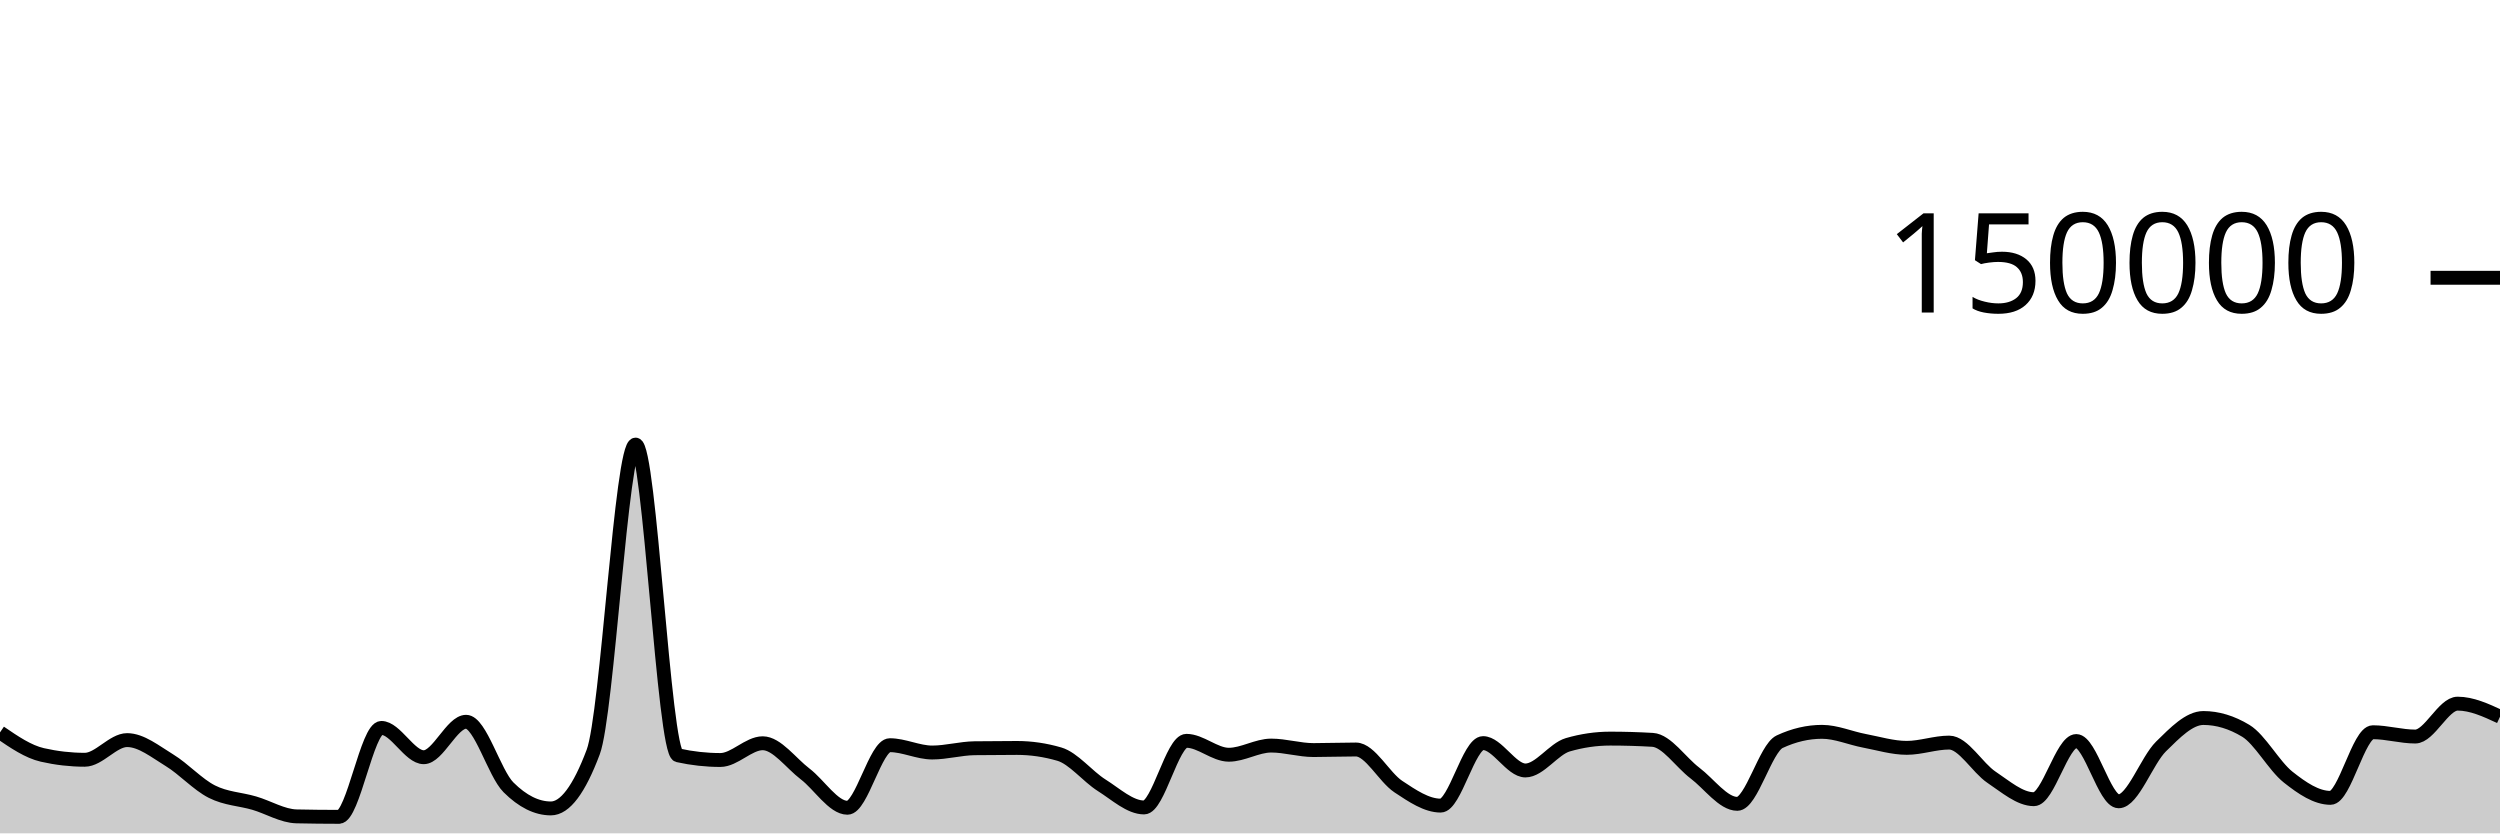
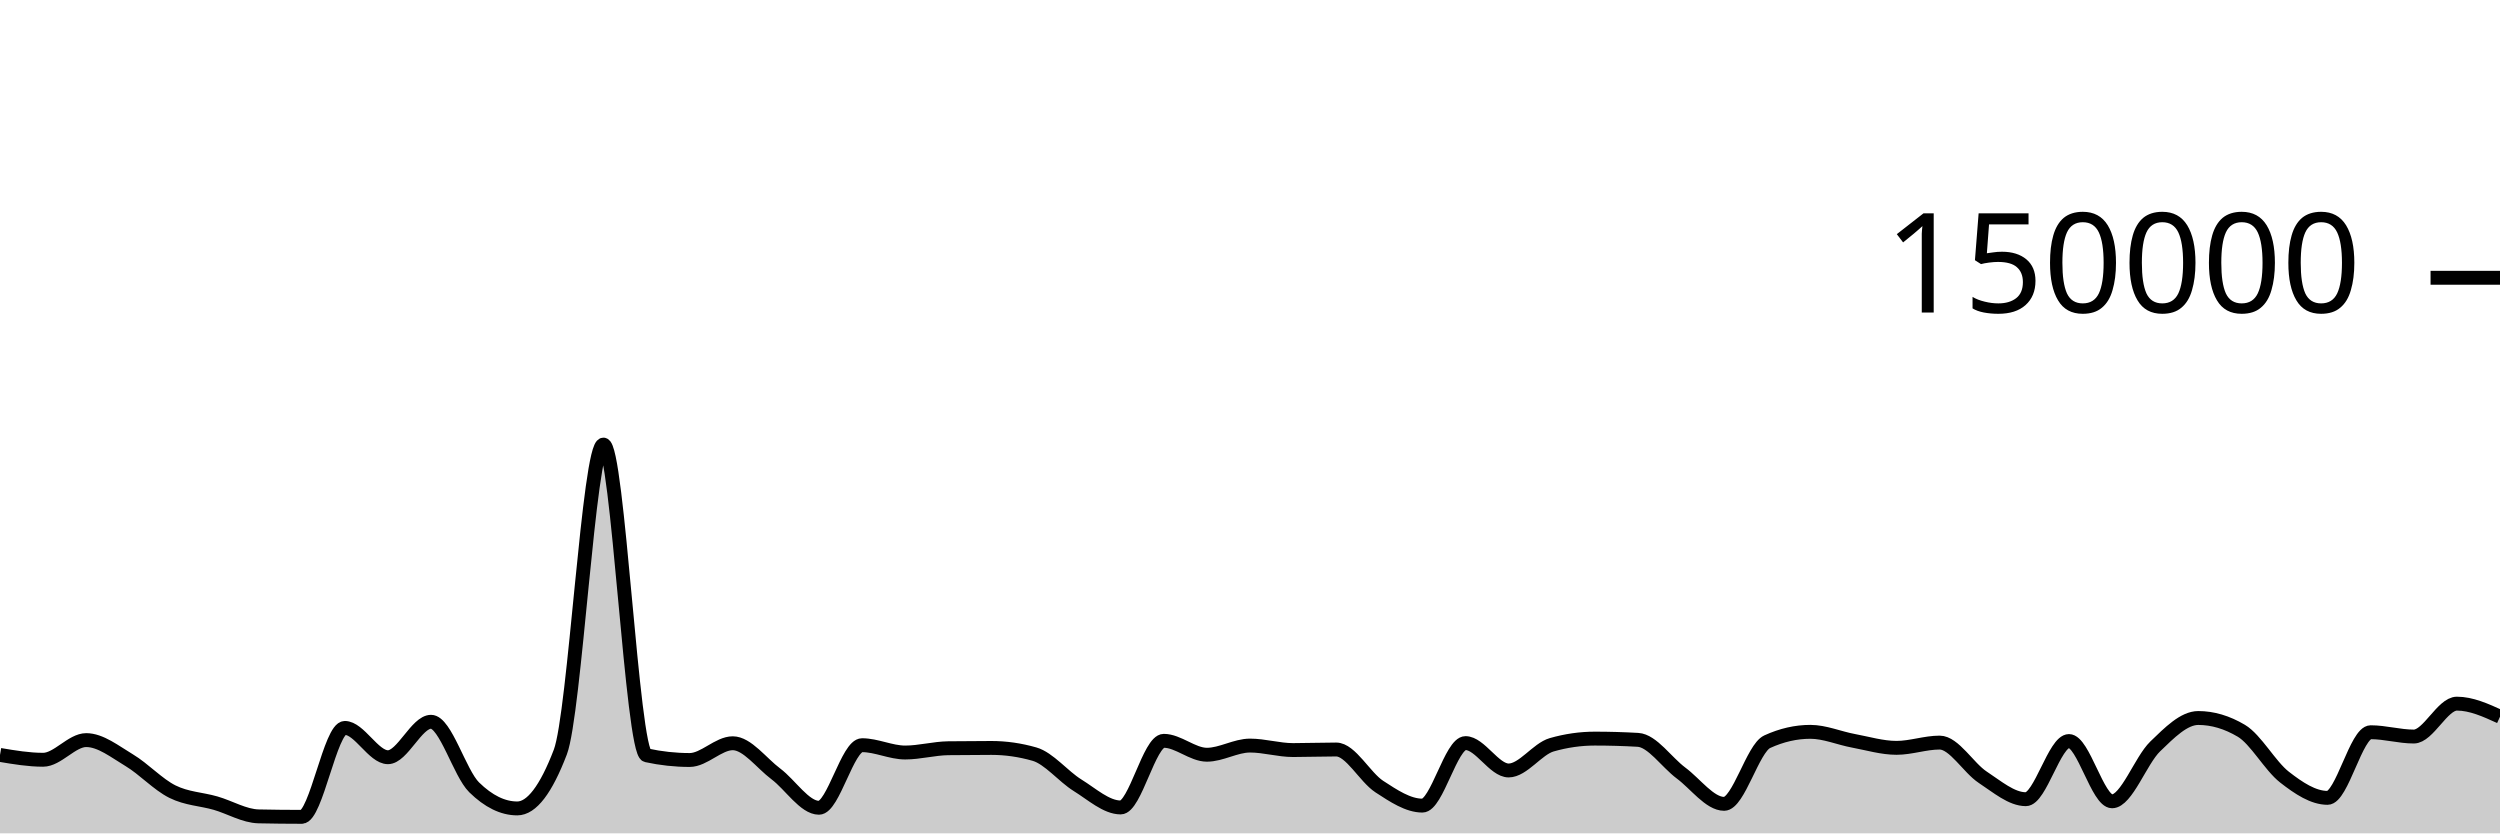
<svg xmlns="http://www.w3.org/2000/svg" viewBox="0 0 180 60">
  <g transform="translate(0,20)">
-     <path class="area" fill="rgba(0, 0, 0, 0.2)" d="M0,32.732C1.017,33.428,2.034,34.124,3.051,34.355C4.068,34.587,5.085,34.703,6.102,34.703C7.119,34.703,8.136,33.287,9.153,33.287C10.169,33.287,11.186,34.12,12.203,34.739C13.22,35.357,14.237,36.483,15.254,36.997C16.271,37.512,17.288,37.528,18.305,37.825C19.322,38.122,20.339,38.757,21.356,38.779C22.373,38.801,23.39,38.813,24.407,38.813C25.424,38.813,26.441,32.41,27.458,32.41C28.475,32.41,29.492,34.52,30.508,34.52C31.525,34.52,32.542,31.968,33.559,31.968C34.576,31.968,35.593,35.674,36.61,36.687C37.627,37.7,38.644,38.207,39.661,38.207C40.678,38.207,41.695,36.853,42.712,34.145C43.729,31.437,44.746,12.009,45.763,12.009C46.78,12.009,47.797,34.156,48.814,34.382C49.831,34.607,50.847,34.72,51.864,34.72C52.881,34.72,53.898,33.514,54.915,33.514C55.932,33.514,56.949,34.947,57.966,35.721C58.983,36.495,60,38.159,61.017,38.159C62.034,38.159,63.051,33.654,64.068,33.654C65.085,33.654,66.102,34.181,67.119,34.181C68.136,34.181,69.153,33.887,70.169,33.873C71.186,33.859,72.203,33.852,73.22,33.852C74.237,33.852,75.254,34,76.271,34.297C77.288,34.593,78.305,35.9,79.322,36.54C80.339,37.18,81.356,38.137,82.373,38.137C83.39,38.137,84.407,33.339,85.424,33.339C86.441,33.339,87.458,34.341,88.475,34.341C89.492,34.341,90.508,33.681,91.525,33.681C92.542,33.681,93.559,34.005,94.576,34.005C95.593,34.005,96.61,33.964,97.627,33.964C98.644,33.964,99.661,35.961,100.678,36.634C101.695,37.307,102.712,38.004,103.729,38.004C104.746,38.004,105.763,33.503,106.78,33.503C107.797,33.503,108.814,35.474,109.831,35.474C110.847,35.474,111.864,33.92,112.881,33.624C113.898,33.328,114.915,33.18,115.932,33.18C116.949,33.18,117.966,33.21,118.983,33.269C120,33.328,121.017,34.89,122.034,35.658C123.051,36.426,124.068,37.877,125.085,37.877C126.102,37.877,127.119,33.875,128.136,33.402C129.153,32.929,130.169,32.692,131.186,32.692C132.203,32.692,133.22,33.146,134.237,33.338C135.254,33.53,136.271,33.845,137.288,33.845C138.305,33.845,139.322,33.466,140.339,33.466C141.356,33.466,142.373,35.284,143.39,35.963C144.407,36.643,145.424,37.542,146.441,37.542C147.458,37.542,148.475,33.354,149.492,33.354C150.508,33.354,151.525,37.694,152.542,37.694C153.559,37.694,154.576,34.746,155.593,33.746C156.61,32.747,157.627,31.696,158.644,31.696C159.661,31.696,160.678,32.003,161.695,32.617C162.712,33.232,163.729,35.147,164.746,35.952C165.763,36.757,166.78,37.446,167.797,37.446C168.814,37.446,169.831,32.721,170.847,32.721C171.864,32.721,172.881,33.031,173.898,33.031C174.915,33.031,175.932,30.662,176.949,30.662C177.966,30.662,178.983,31.132,180,31.603L180,40C178.983,40,177.966,40,176.949,40C175.932,40,174.915,40,173.898,40C172.881,40,171.864,40,170.847,40C169.831,40,168.814,40,167.797,40C166.78,40,165.763,40,164.746,40C163.729,40,162.712,40,161.695,40C160.678,40,159.661,40,158.644,40C157.627,40,156.61,40,155.593,40C154.576,40,153.559,40,152.542,40C151.525,40,150.508,40,149.492,40C148.475,40,147.458,40,146.441,40C145.424,40,144.407,40,143.39,40C142.373,40,141.356,40,140.339,40C139.322,40,138.305,40,137.288,40C136.271,40,135.254,40,134.237,40C133.22,40,132.203,40,131.186,40C130.169,40,129.153,40,128.136,40C127.119,40,126.102,40,125.085,40C124.068,40,123.051,40,122.034,40C121.017,40,120,40,118.983,40C117.966,40,116.949,40,115.932,40C114.915,40,113.898,40,112.881,40C111.864,40,110.847,40,109.831,40C108.814,40,107.797,40,106.78,40C105.763,40,104.746,40,103.729,40C102.712,40,101.695,40,100.678,40C99.661,40,98.644,40,97.627,40C96.61,40,95.593,40,94.576,40C93.559,40,92.542,40,91.525,40C90.508,40,89.492,40,88.475,40C87.458,40,86.441,40,85.424,40C84.407,40,83.39,40,82.373,40C81.356,40,80.339,40,79.322,40C78.305,40,77.288,40,76.271,40C75.254,40,74.237,40,73.22,40C72.203,40,71.186,40,70.169,40C69.153,40,68.136,40,67.119,40C66.102,40,65.085,40,64.068,40C63.051,40,62.034,40,61.017,40C60,40,58.983,40,57.966,40C56.949,40,55.932,40,54.915,40C53.898,40,52.881,40,51.864,40C50.847,40,49.831,40,48.814,40C47.797,40,46.78,40,45.763,40C44.746,40,43.729,40,42.712,40C41.695,40,40.678,40,39.661,40C38.644,40,37.627,40,36.61,40C35.593,40,34.576,40,33.559,40C32.542,40,31.525,40,30.508,40C29.492,40,28.475,40,27.458,40C26.441,40,25.424,40,24.407,40C23.39,40,22.373,40,21.356,40C20.339,40,19.322,40,18.305,40C17.288,40,16.271,40,15.254,40C14.237,40,13.22,40,12.203,40C11.186,40,10.169,40,9.153,40C8.136,40,7.119,40,6.102,40C5.085,40,4.068,40,3.051,40C2.034,40,1.017,40,0,40Z" />
-     <path class="line" stroke="black" fill="none" d="M0,32.732C1.017,33.428,2.034,34.124,3.051,34.355C4.068,34.587,5.085,34.703,6.102,34.703C7.119,34.703,8.136,33.287,9.153,33.287C10.169,33.287,11.186,34.12,12.203,34.739C13.22,35.357,14.237,36.483,15.254,36.997C16.271,37.512,17.288,37.528,18.305,37.825C19.322,38.122,20.339,38.757,21.356,38.779C22.373,38.801,23.39,38.813,24.407,38.813C25.424,38.813,26.441,32.41,27.458,32.41C28.475,32.41,29.492,34.52,30.508,34.52C31.525,34.52,32.542,31.968,33.559,31.968C34.576,31.968,35.593,35.674,36.61,36.687C37.627,37.7,38.644,38.207,39.661,38.207C40.678,38.207,41.695,36.853,42.712,34.145C43.729,31.437,44.746,12.009,45.763,12.009C46.78,12.009,47.797,34.156,48.814,34.382C49.831,34.607,50.847,34.72,51.864,34.72C52.881,34.72,53.898,33.514,54.915,33.514C55.932,33.514,56.949,34.947,57.966,35.721C58.983,36.495,60,38.159,61.017,38.159C62.034,38.159,63.051,33.654,64.068,33.654C65.085,33.654,66.102,34.181,67.119,34.181C68.136,34.181,69.153,33.887,70.169,33.873C71.186,33.859,72.203,33.852,73.22,33.852C74.237,33.852,75.254,34,76.271,34.297C77.288,34.593,78.305,35.9,79.322,36.54C80.339,37.18,81.356,38.137,82.373,38.137C83.39,38.137,84.407,33.339,85.424,33.339C86.441,33.339,87.458,34.341,88.475,34.341C89.492,34.341,90.508,33.681,91.525,33.681C92.542,33.681,93.559,34.005,94.576,34.005C95.593,34.005,96.61,33.964,97.627,33.964C98.644,33.964,99.661,35.961,100.678,36.634C101.695,37.307,102.712,38.004,103.729,38.004C104.746,38.004,105.763,33.503,106.78,33.503C107.797,33.503,108.814,35.474,109.831,35.474C110.847,35.474,111.864,33.92,112.881,33.624C113.898,33.328,114.915,33.18,115.932,33.18C116.949,33.18,117.966,33.21,118.983,33.269C120,33.328,121.017,34.89,122.034,35.658C123.051,36.426,124.068,37.877,125.085,37.877C126.102,37.877,127.119,33.875,128.136,33.402C129.153,32.929,130.169,32.692,131.186,32.692C132.203,32.692,133.22,33.146,134.237,33.338C135.254,33.53,136.271,33.845,137.288,33.845C138.305,33.845,139.322,33.466,140.339,33.466C141.356,33.466,142.373,35.284,143.39,35.963C144.407,36.643,145.424,37.542,146.441,37.542C147.458,37.542,148.475,33.354,149.492,33.354C150.508,33.354,151.525,37.694,152.542,37.694C153.559,37.694,154.576,34.746,155.593,33.746C156.61,32.747,157.627,31.696,158.644,31.696C159.661,31.696,160.678,32.003,161.695,32.617C162.712,33.232,163.729,35.147,164.746,35.952C165.763,36.757,166.78,37.446,167.797,37.446C168.814,37.446,169.831,32.721,170.847,32.721C171.864,32.721,172.881,33.031,173.898,33.031C174.915,33.031,175.932,30.662,176.949,30.662C177.966,30.662,178.983,31.132,180,31.603" />
+     <path class="area" fill="rgba(0, 0, 0, 0.2)" d="M0,34.355C1.034,34.529,2.069,34.703,3.103,34.703C4.138,34.703,5.172,33.287,6.207,33.287C7.241,33.287,8.276,34.12,9.31,34.739C10.345,35.357,11.379,36.483,12.414,36.997C13.448,37.512,14.483,37.528,15.517,37.825C16.552,38.122,17.586,38.757,18.621,38.779C19.655,38.801,20.69,38.813,21.724,38.813C22.759,38.813,23.793,32.41,24.828,32.41C25.862,32.41,26.897,34.52,27.931,34.52C28.966,34.52,30,31.968,31.034,31.968C32.069,31.968,33.103,35.674,34.138,36.687C35.172,37.7,36.207,38.207,37.241,38.207C38.276,38.207,39.31,36.853,40.345,34.145C41.379,31.437,42.414,12.009,43.448,12.009C44.483,12.009,45.517,34.156,46.552,34.382C47.586,34.607,48.621,34.72,49.655,34.72C50.69,34.72,51.724,33.514,52.759,33.514C53.793,33.514,54.828,34.947,55.862,35.721C56.897,36.495,57.931,38.159,58.966,38.159C60,38.159,61.034,33.654,62.069,33.654C63.103,33.654,64.138,34.181,65.172,34.181C66.207,34.181,67.241,33.887,68.276,33.873C69.31,33.859,70.345,33.852,71.379,33.852C72.414,33.852,73.448,34,74.483,34.297C75.517,34.593,76.552,35.9,77.586,36.54C78.621,37.18,79.655,38.137,80.69,38.137C81.724,38.137,82.759,33.339,83.793,33.339C84.828,33.339,85.862,34.341,86.897,34.341C87.931,34.341,88.966,33.681,90,33.681C91.034,33.681,92.069,34.005,93.103,34.005C94.138,34.005,95.172,33.964,96.207,33.964C97.241,33.964,98.276,35.961,99.31,36.634C100.345,37.307,101.379,38.004,102.414,38.004C103.448,38.004,104.483,33.503,105.517,33.503C106.552,33.503,107.586,35.474,108.621,35.474C109.655,35.474,110.69,33.92,111.724,33.624C112.759,33.328,113.793,33.18,114.828,33.18C115.862,33.18,116.897,33.21,117.931,33.269C118.966,33.328,120,34.89,121.034,35.658C122.069,36.426,123.103,37.877,124.138,37.877C125.172,37.877,126.207,33.875,127.241,33.402C128.276,32.929,129.31,32.692,130.345,32.692C131.379,32.692,132.414,33.146,133.448,33.338C134.483,33.53,135.517,33.845,136.552,33.845C137.586,33.845,138.621,33.466,139.655,33.466C140.69,33.466,141.724,35.284,142.759,35.963C143.793,36.643,144.828,37.542,145.862,37.542C146.897,37.542,147.931,33.354,148.966,33.354C150,33.354,151.034,37.694,152.069,37.694C153.103,37.694,154.138,34.746,155.172,33.746C156.207,32.747,157.241,31.696,158.276,31.696C159.31,31.696,160.345,32.003,161.379,32.617C162.414,33.232,163.448,35.147,164.483,35.952C165.517,36.757,166.552,37.446,167.586,37.446C168.621,37.446,169.655,32.721,170.69,32.721C171.724,32.721,172.759,33.031,173.793,33.031C174.828,33.031,175.862,30.662,176.897,30.662C177.931,30.662,178.966,31.132,180,31.603L180,40C178.966,40,177.931,40,176.897,40C175.862,40,174.828,40,173.793,40C172.759,40,171.724,40,170.69,40C169.655,40,168.621,40,167.586,40C166.552,40,165.517,40,164.483,40C163.448,40,162.414,40,161.379,40C160.345,40,159.31,40,158.276,40C157.241,40,156.207,40,155.172,40C154.138,40,153.103,40,152.069,40C151.034,40,150,40,148.966,40C147.931,40,146.897,40,145.862,40C144.828,40,143.793,40,142.759,40C141.724,40,140.69,40,139.655,40C138.621,40,137.586,40,136.552,40C135.517,40,134.483,40,133.448,40C132.414,40,131.379,40,130.345,40C129.31,40,128.276,40,127.241,40C126.207,40,125.172,40,124.138,40C123.103,40,122.069,40,121.034,40C120,40,118.966,40,117.931,40C116.897,40,115.862,40,114.828,40C113.793,40,112.759,40,111.724,40C110.69,40,109.655,40,108.621,40C107.586,40,106.552,40,105.517,40C104.483,40,103.448,40,102.414,40C101.379,40,100.345,40,99.31,40C98.276,40,97.241,40,96.207,40C95.172,40,94.138,40,93.103,40C92.069,40,91.034,40,90,40C88.966,40,87.931,40,86.897,40C85.862,40,84.828,40,83.793,40C82.759,40,81.724,40,80.69,40C79.655,40,78.621,40,77.586,40C76.552,40,75.517,40,74.483,40C73.448,40,72.414,40,71.379,40C70.345,40,69.31,40,68.276,40C67.241,40,66.207,40,65.172,40C64.138,40,63.103,40,62.069,40C61.034,40,60,40,58.966,40C57.931,40,56.897,40,55.862,40C54.828,40,53.793,40,52.759,40C51.724,40,50.69,40,49.655,40C48.621,40,47.586,40,46.552,40C45.517,40,44.483,40,43.448,40C42.414,40,41.379,40,40.345,40C39.31,40,38.276,40,37.241,40C36.207,40,35.172,40,34.138,40C33.103,40,32.069,40,31.034,40C30,40,28.966,40,27.931,40C26.897,40,25.862,40,24.828,40C23.793,40,22.759,40,21.724,40C20.69,40,19.655,40,18.621,40C17.586,40,16.552,40,15.517,40C14.483,40,13.448,40,12.414,40C11.379,40,10.345,40,9.31,40C8.276,40,7.241,40,6.207,40C5.172,40,4.138,40,3.103,40C2.069,40,1.034,40,0,40Z" />
+     <path class="line" stroke="black" fill="none" d="M0,34.355C1.034,34.529,2.069,34.703,3.103,34.703C4.138,34.703,5.172,33.287,6.207,33.287C7.241,33.287,8.276,34.12,9.31,34.739C10.345,35.357,11.379,36.483,12.414,36.997C13.448,37.512,14.483,37.528,15.517,37.825C16.552,38.122,17.586,38.757,18.621,38.779C19.655,38.801,20.69,38.813,21.724,38.813C22.759,38.813,23.793,32.41,24.828,32.41C25.862,32.41,26.897,34.52,27.931,34.52C28.966,34.52,30,31.968,31.034,31.968C32.069,31.968,33.103,35.674,34.138,36.687C35.172,37.7,36.207,38.207,37.241,38.207C38.276,38.207,39.31,36.853,40.345,34.145C41.379,31.437,42.414,12.009,43.448,12.009C44.483,12.009,45.517,34.156,46.552,34.382C47.586,34.607,48.621,34.72,49.655,34.72C50.69,34.72,51.724,33.514,52.759,33.514C53.793,33.514,54.828,34.947,55.862,35.721C56.897,36.495,57.931,38.159,58.966,38.159C60,38.159,61.034,33.654,62.069,33.654C63.103,33.654,64.138,34.181,65.172,34.181C66.207,34.181,67.241,33.887,68.276,33.873C69.31,33.859,70.345,33.852,71.379,33.852C72.414,33.852,73.448,34,74.483,34.297C75.517,34.593,76.552,35.9,77.586,36.54C78.621,37.18,79.655,38.137,80.69,38.137C81.724,38.137,82.759,33.339,83.793,33.339C84.828,33.339,85.862,34.341,86.897,34.341C87.931,34.341,88.966,33.681,90,33.681C91.034,33.681,92.069,34.005,93.103,34.005C94.138,34.005,95.172,33.964,96.207,33.964C97.241,33.964,98.276,35.961,99.31,36.634C100.345,37.307,101.379,38.004,102.414,38.004C103.448,38.004,104.483,33.503,105.517,33.503C106.552,33.503,107.586,35.474,108.621,35.474C109.655,35.474,110.69,33.92,111.724,33.624C112.759,33.328,113.793,33.18,114.828,33.18C115.862,33.18,116.897,33.21,117.931,33.269C118.966,33.328,120,34.89,121.034,35.658C122.069,36.426,123.103,37.877,124.138,37.877C125.172,37.877,126.207,33.875,127.241,33.402C128.276,32.929,129.31,32.692,130.345,32.692C131.379,32.692,132.414,33.146,133.448,33.338C134.483,33.53,135.517,33.845,136.552,33.845C137.586,33.845,138.621,33.466,139.655,33.466C140.69,33.466,141.724,35.284,142.759,35.963C143.793,36.643,144.828,37.542,145.862,37.542C146.897,37.542,147.931,33.354,148.966,33.354C150,33.354,151.034,37.694,152.069,37.694C153.103,37.694,154.138,34.746,155.172,33.746C156.207,32.747,157.241,31.696,158.276,31.696C159.31,31.696,160.345,32.003,161.379,32.617C162.414,33.232,163.448,35.147,164.483,35.952C165.517,36.757,166.552,37.446,167.586,37.446C168.621,37.446,169.655,32.721,170.69,32.721C171.724,32.721,172.759,33.031,173.793,33.031C174.828,33.031,175.862,30.662,176.897,30.662C177.931,30.662,178.966,31.132,180,31.603" />
    <path class="axis-ceiling" stroke-width="1" stroke="black" fill="none" d="M175,0L180,0" />
    <text class="axis-ceiling-label" font-family="sans-serif" text-anchor="end" font-size="10px" x="170" y="2.5">150000</text>
  </g>
</svg>
